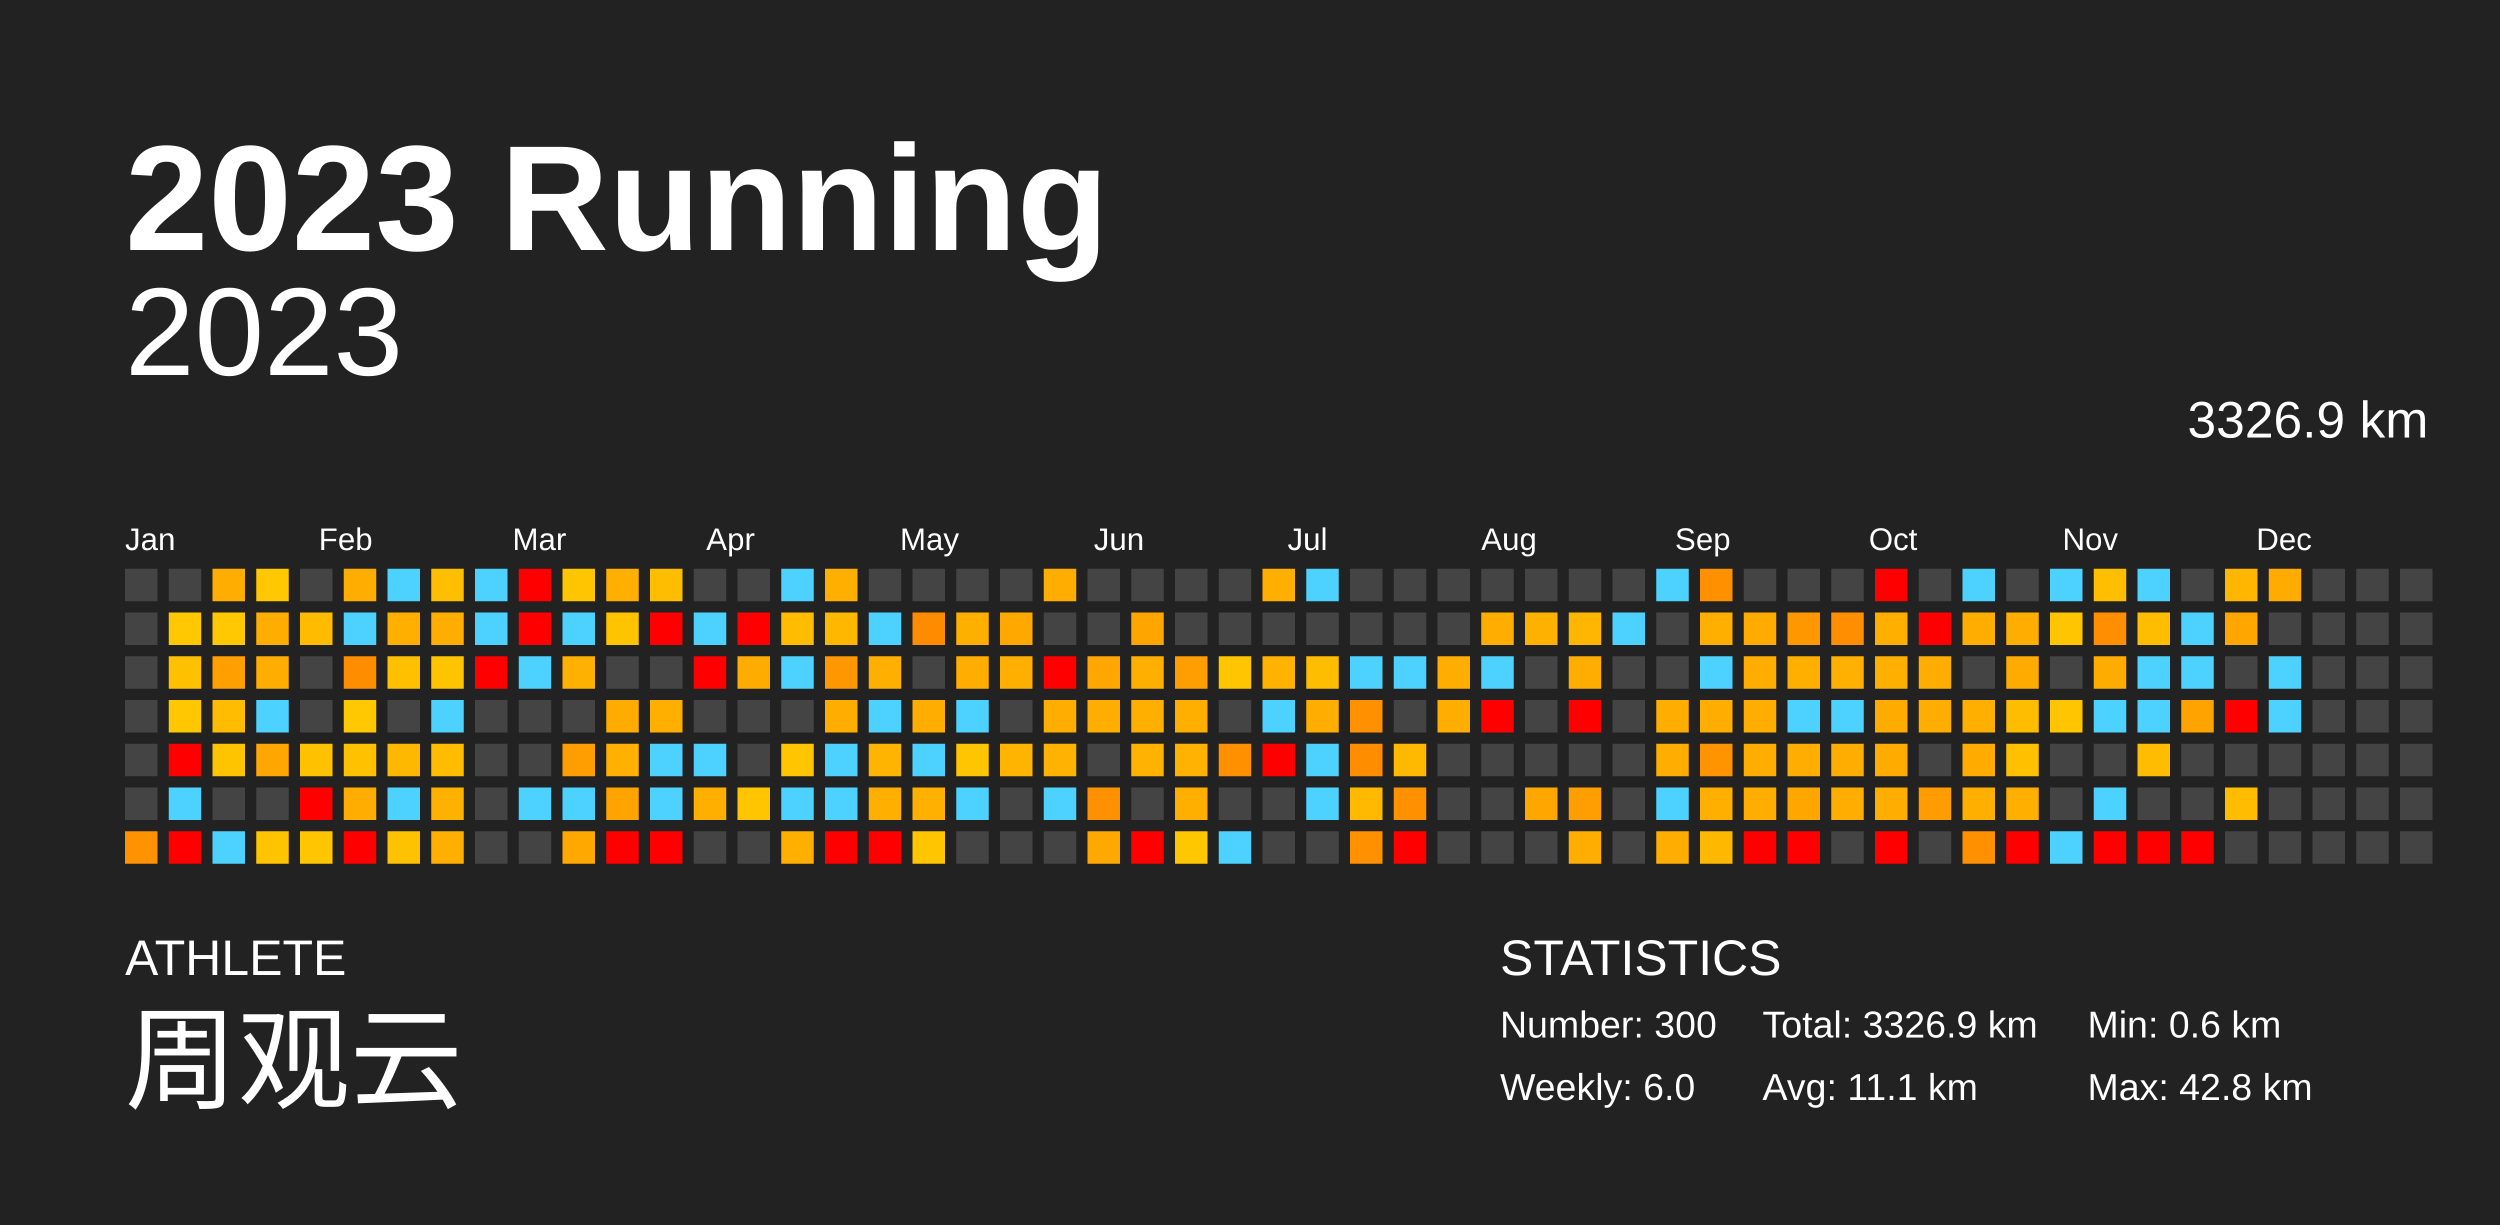
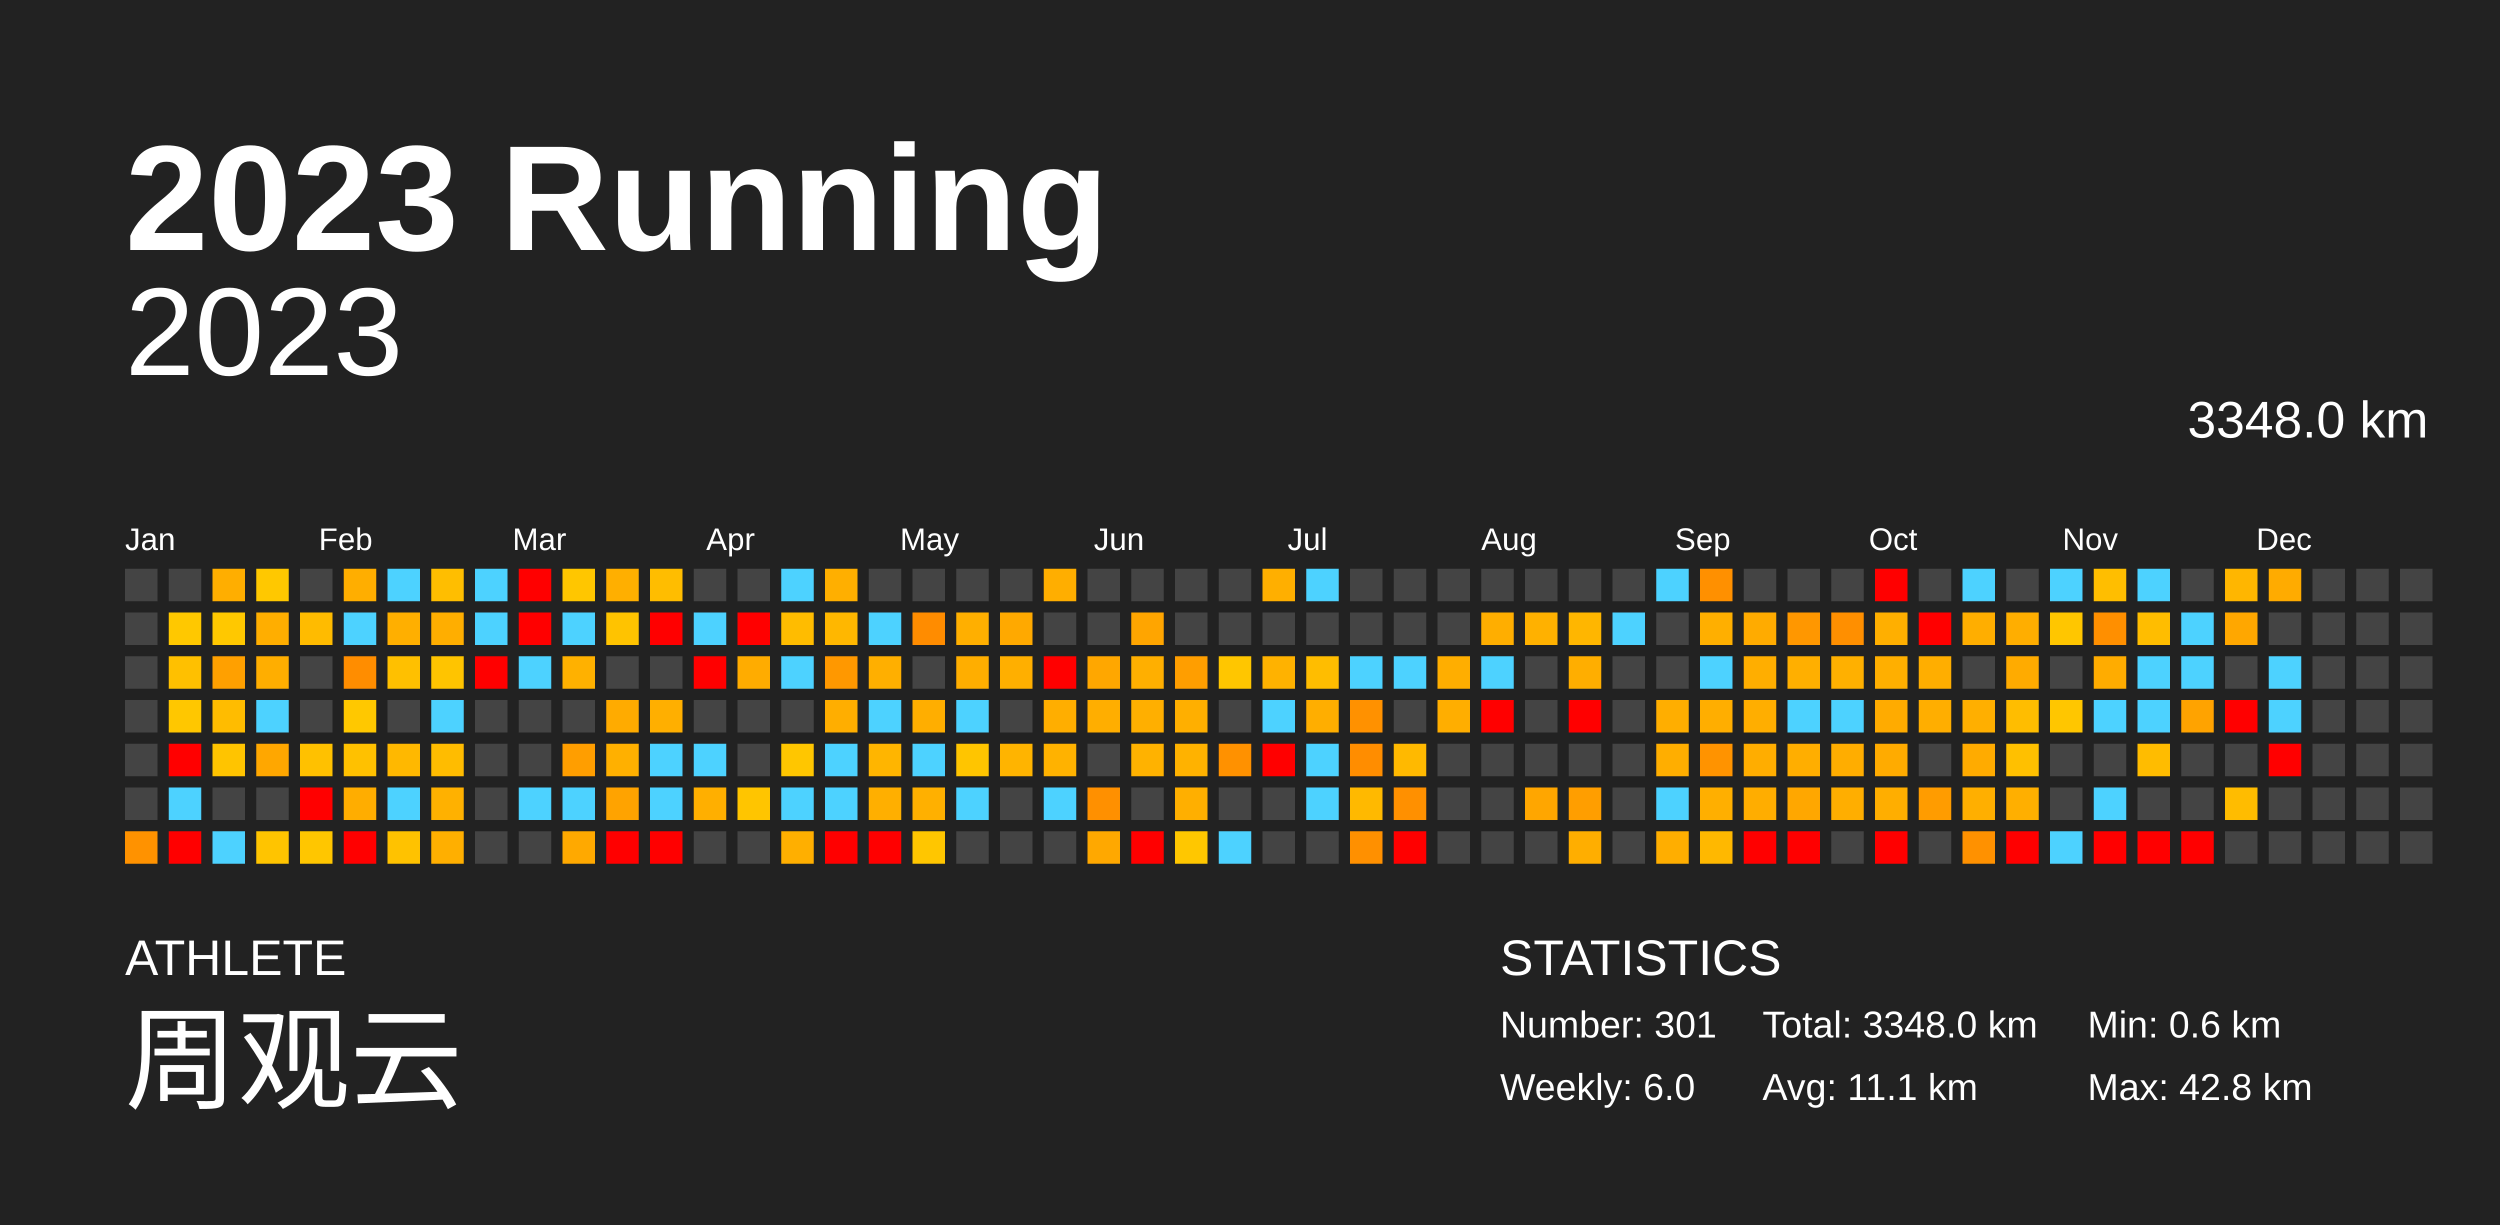
<svg xmlns="http://www.w3.org/2000/svg" baseProfile="full" height="98mm" version="1.1" viewBox="0,0,200,98" width="200mm">
  <defs />
  <rect fill="#222222" height="98" width="200" x="0" y="0" />
  <text fill="#FFFFFF" style="font-size:12px; font-family:Arial; font-weight:bold;" x="10" y="20">2023 Running</text>
  <text fill="#FFFFFF" style="font-size:4px; font-family:Arial" x="10" y="78">ATHLETE</text>
  <text fill="#FFFFFF" style="font-size:9px; font-family:Arial" x="10" y="88">周观云</text>
  <text fill="#FFFFFF" style="font-size:4px; font-family:Arial" x="120" y="78">STATISTICS</text>
-   <text fill="#FFFFFF" style="font-size:3px; font-family:Arial" x="120" y="83">Number: 300</text>
+   <text fill="#FFFFFF" style="font-size:3px; font-family:Arial" x="120" y="83">Number: 301</text>
  <text fill="#FFFFFF" style="font-size:3px; font-family:Arial" x="120" y="88">Weekly: 6.0</text>
-   <text fill="#FFFFFF" style="font-size:3px; font-family:Arial" x="141" y="83">Total: 3326.9 km</text>
+   <text fill="#FFFFFF" style="font-size:3px; font-family:Arial" x="141" y="83">Total: 3348.0 km</text>
  <text fill="#FFFFFF" style="font-size:3px; font-family:Arial" x="141" y="88">Avg: 11.1 km</text>
  <text fill="#FFFFFF" style="font-size:3px; font-family:Arial" x="167" y="83">Min: 0.6 km</text>
  <text fill="#FFFFFF" style="font-size:3px; font-family:Arial" x="167" y="88">Max: 42.8 km</text>
  <text alignment-baseline="hanging" fill="#FFFFFF" style="font-size:10.0px; font-family:Arial;" x="10" y="30">2023</text>
-   <text alignment-baseline="hanging" fill="#FFFFFF" style="font-size:4.125px; font-family:Arial;" x="175" y="35">3326.9 km</text>
+   <text alignment-baseline="hanging" fill="#FFFFFF" style="font-size:4.125px; font-family:Arial;" x="175" y="35">3348.0 km</text>
  <text fill="#FFFFFF" style="font-size:2.5px; font-family:Arial" x="10.0" y="44">Jan</text>
  <text fill="#FFFFFF" style="font-size:2.5px; font-family:Arial" x="25.5" y="44">Feb</text>
  <text fill="#FFFFFF" style="font-size:2.5px; font-family:Arial" x="41.0" y="44">Mar</text>
  <text fill="#FFFFFF" style="font-size:2.5px; font-family:Arial" x="56.5" y="44">Apr</text>
  <text fill="#FFFFFF" style="font-size:2.5px; font-family:Arial" x="72.0" y="44">May</text>
  <text fill="#FFFFFF" style="font-size:2.5px; font-family:Arial" x="87.5" y="44">Jun</text>
  <text fill="#FFFFFF" style="font-size:2.5px; font-family:Arial" x="103.0" y="44">Jul</text>
  <text fill="#FFFFFF" style="font-size:2.5px; font-family:Arial" x="118.5" y="44">Aug</text>
  <text fill="#FFFFFF" style="font-size:2.5px; font-family:Arial" x="134.0" y="44">Sep</text>
  <text fill="#FFFFFF" style="font-size:2.5px; font-family:Arial" x="149.5" y="44">Oct</text>
  <text fill="#FFFFFF" style="font-size:2.5px; font-family:Arial" x="165.0" y="44">Nov</text>
  <text fill="#FFFFFF" style="font-size:2.5px; font-family:Arial" x="180.5" y="44">Dec</text>
  <rect fill="#444444" height="2.6" width="2.6" x="10.0" y="45.5" />
  <rect fill="#444444" height="2.6" width="2.6" x="10.0" y="49.0" />
  <rect fill="#444444" height="2.6" width="2.6" x="10.0" y="52.5" />
  <rect fill="#444444" height="2.6" width="2.6" x="10.0" y="56.0" />
  <rect fill="#444444" height="2.6" width="2.6" x="10.0" y="59.5" />
  <rect fill="#444444" height="2.6" width="2.6" x="10.0" y="63.0" />
  <rect fill="#ff9200" height="2.6" width="2.6" x="10.0" y="66.5" />
  <rect fill="#444444" height="2.6" width="2.6" x="13.5" y="45.5" />
  <rect fill="#ffc800" height="2.6" width="2.6" x="13.5" y="49.0" />
  <rect fill="#ffc000" height="2.6" width="2.6" x="13.5" y="52.5" />
  <rect fill="#ffc700" height="2.6" width="2.6" x="13.5" y="56.0" />
  <rect fill="red" height="2.6" width="2.6" x="13.5" y="59.5" />
  <rect fill="#4dd2ff" height="2.6" width="2.6" x="13.5" y="63.0" />
  <rect fill="red" height="2.6" width="2.6" x="13.5" y="66.5" />
  <rect fill="#ffae00" height="2.6" width="2.6" x="17.0" y="45.5" />
  <rect fill="#ffc800" height="2.6" width="2.6" x="17.0" y="49.0" />
  <rect fill="#ffa000" height="2.6" width="2.6" x="17.0" y="52.5" />
  <rect fill="#ffbc00" height="2.6" width="2.6" x="17.0" y="56.0" />
  <rect fill="#ffc400" height="2.6" width="2.6" x="17.0" y="59.5" />
  <rect fill="#444444" height="2.6" width="2.6" x="17.0" y="63.0" />
  <rect fill="#4dd2ff" height="2.6" width="2.6" x="17.0" y="66.5" />
  <rect fill="#ffc800" height="2.6" width="2.6" x="20.5" y="45.5" />
  <rect fill="#ffae00" height="2.6" width="2.6" x="20.5" y="49.0" />
  <rect fill="#ffae00" height="2.6" width="2.6" x="20.5" y="52.5" />
  <rect fill="#4dd2ff" height="2.6" width="2.6" x="20.5" y="56.0" />
  <rect fill="#ffa700" height="2.6" width="2.6" x="20.5" y="59.5" />
  <rect fill="#444444" height="2.6" width="2.6" x="20.5" y="63.0" />
  <rect fill="#ffc400" height="2.6" width="2.6" x="20.5" y="66.5" />
  <rect fill="#444444" height="2.6" width="2.6" x="24.0" y="45.5" />
  <rect fill="#ffbb00" height="2.6" width="2.6" x="24.0" y="49.0" />
  <rect fill="#444444" height="2.6" width="2.6" x="24.0" y="52.5" />
  <rect fill="#444444" height="2.6" width="2.6" x="24.0" y="56.0" />
  <rect fill="#ffc100" height="2.6" width="2.6" x="24.0" y="59.5" />
  <rect fill="red" height="2.6" width="2.6" x="24.0" y="63.0" />
  <rect fill="#ffc600" height="2.6" width="2.6" x="24.0" y="66.5" />
  <rect fill="#ffae00" height="2.6" width="2.6" x="27.5" y="45.5" />
  <rect fill="#4dd2ff" height="2.6" width="2.6" x="27.5" y="49.0" />
  <rect fill="#ff8d00" height="2.6" width="2.6" x="27.5" y="52.5" />
  <rect fill="#ffc800" height="2.6" width="2.6" x="27.5" y="56.0" />
  <rect fill="#ffc100" height="2.6" width="2.6" x="27.5" y="59.5" />
  <rect fill="#ffad00" height="2.6" width="2.6" x="27.5" y="63.0" />
  <rect fill="red" height="2.6" width="2.6" x="27.5" y="66.5" />
  <rect fill="#4dd2ff" height="2.6" width="2.6" x="31.0" y="45.5" />
  <rect fill="#ffaf00" height="2.6" width="2.6" x="31.0" y="49.0" />
  <rect fill="#ffc000" height="2.6" width="2.6" x="31.0" y="52.5" />
  <rect fill="#444444" height="2.6" width="2.6" x="31.0" y="56.0" />
  <rect fill="#ffb800" height="2.6" width="2.6" x="31.0" y="59.5" />
  <rect fill="#4dd2ff" height="2.6" width="2.6" x="31.0" y="63.0" />
  <rect fill="#ffc200" height="2.6" width="2.6" x="31.0" y="66.5" />
  <rect fill="#ffbe00" height="2.6" width="2.6" x="34.5" y="45.5" />
  <rect fill="#ffae00" height="2.6" width="2.6" x="34.5" y="49.0" />
  <rect fill="#ffc400" height="2.6" width="2.6" x="34.5" y="52.5" />
  <rect fill="#4dd2ff" height="2.6" width="2.6" x="34.5" y="56.0" />
  <rect fill="#ffbc00" height="2.6" width="2.6" x="34.5" y="59.5" />
  <rect fill="#ffb100" height="2.6" width="2.6" x="34.5" y="63.0" />
  <rect fill="#ffaf00" height="2.6" width="2.6" x="34.5" y="66.5" />
  <rect fill="#4dd2ff" height="2.6" width="2.6" x="38.0" y="45.5" />
  <rect fill="#4dd2ff" height="2.6" width="2.6" x="38.0" y="49.0" />
  <rect fill="red" height="2.6" width="2.6" x="38.0" y="52.5" />
  <rect fill="#444444" height="2.6" width="2.6" x="38.0" y="56.0" />
  <rect fill="#444444" height="2.6" width="2.6" x="38.0" y="59.5" />
  <rect fill="#444444" height="2.6" width="2.6" x="38.0" y="63.0" />
  <rect fill="#444444" height="2.6" width="2.6" x="38.0" y="66.5" />
  <rect fill="red" height="2.6" width="2.6" x="41.5" y="45.5" />
  <rect fill="red" height="2.6" width="2.6" x="41.5" y="49.0" />
  <rect fill="#4dd2ff" height="2.6" width="2.6" x="41.5" y="52.5" />
  <rect fill="#444444" height="2.6" width="2.6" x="41.5" y="56.0" />
  <rect fill="#444444" height="2.6" width="2.6" x="41.5" y="59.5" />
  <rect fill="#4dd2ff" height="2.6" width="2.6" x="41.5" y="63.0" />
  <rect fill="#444444" height="2.6" width="2.6" x="41.5" y="66.5" />
  <rect fill="#ffc600" height="2.6" width="2.6" x="45.0" y="45.5" />
  <rect fill="#4dd2ff" height="2.6" width="2.6" x="45.0" y="49.0" />
  <rect fill="#ffb100" height="2.6" width="2.6" x="45.0" y="52.5" />
  <rect fill="#444444" height="2.6" width="2.6" x="45.0" y="56.0" />
  <rect fill="#ff9e00" height="2.6" width="2.6" x="45.0" y="59.5" />
  <rect fill="#4dd2ff" height="2.6" width="2.6" x="45.0" y="63.0" />
  <rect fill="#ffa900" height="2.6" width="2.6" x="45.0" y="66.5" />
  <rect fill="#ffaf00" height="2.6" width="2.6" x="48.5" y="45.5" />
  <rect fill="#ffc300" height="2.6" width="2.6" x="48.5" y="49.0" />
  <rect fill="#444444" height="2.6" width="2.6" x="48.5" y="52.5" />
  <rect fill="#ffab00" height="2.6" width="2.6" x="48.5" y="56.0" />
  <rect fill="#ffb000" height="2.6" width="2.6" x="48.5" y="59.5" />
  <rect fill="#ffa300" height="2.6" width="2.6" x="48.5" y="63.0" />
  <rect fill="red" height="2.6" width="2.6" x="48.5" y="66.5" />
  <rect fill="#ffbd00" height="2.6" width="2.6" x="52.0" y="45.5" />
  <rect fill="red" height="2.6" width="2.6" x="52.0" y="49.0" />
  <rect fill="#444444" height="2.6" width="2.6" x="52.0" y="52.5" />
  <rect fill="#ffaf00" height="2.6" width="2.6" x="52.0" y="56.0" />
  <rect fill="#4dd2ff" height="2.6" width="2.6" x="52.0" y="59.5" />
  <rect fill="#4dd2ff" height="2.6" width="2.6" x="52.0" y="63.0" />
  <rect fill="red" height="2.6" width="2.6" x="52.0" y="66.5" />
  <rect fill="#444444" height="2.6" width="2.6" x="55.5" y="45.5" />
  <rect fill="#4dd2ff" height="2.6" width="2.6" x="55.5" y="49.0" />
  <rect fill="red" height="2.6" width="2.6" x="55.5" y="52.5" />
  <rect fill="#444444" height="2.6" width="2.6" x="55.5" y="56.0" />
  <rect fill="#4dd2ff" height="2.6" width="2.6" x="55.5" y="59.5" />
  <rect fill="#ffaf00" height="2.6" width="2.6" x="55.5" y="63.0" />
  <rect fill="#444444" height="2.6" width="2.6" x="55.5" y="66.5" />
  <rect fill="#444444" height="2.6" width="2.6" x="59.0" y="45.5" />
  <rect fill="red" height="2.6" width="2.6" x="59.0" y="49.0" />
  <rect fill="#ffac00" height="2.6" width="2.6" x="59.0" y="52.5" />
  <rect fill="#444444" height="2.6" width="2.6" x="59.0" y="56.0" />
  <rect fill="#444444" height="2.6" width="2.6" x="59.0" y="59.5" />
  <rect fill="#ffc500" height="2.6" width="2.6" x="59.0" y="63.0" />
  <rect fill="#444444" height="2.6" width="2.6" x="59.0" y="66.5" />
  <rect fill="#4dd2ff" height="2.6" width="2.6" x="62.5" y="45.5" />
  <rect fill="#ffbc00" height="2.6" width="2.6" x="62.5" y="49.0" />
  <rect fill="#4dd2ff" height="2.6" width="2.6" x="62.5" y="52.5" />
  <rect fill="#444444" height="2.6" width="2.6" x="62.5" y="56.0" />
  <rect fill="#ffc600" height="2.6" width="2.6" x="62.5" y="59.5" />
  <rect fill="#4dd2ff" height="2.6" width="2.6" x="62.5" y="63.0" />
  <rect fill="#ffaf00" height="2.6" width="2.6" x="62.5" y="66.5" />
  <rect fill="#ffaf00" height="2.6" width="2.6" x="66.0" y="45.5" />
  <rect fill="#ffb700" height="2.6" width="2.6" x="66.0" y="49.0" />
  <rect fill="#ff9800" height="2.6" width="2.6" x="66.0" y="52.5" />
  <rect fill="#ffae00" height="2.6" width="2.6" x="66.0" y="56.0" />
  <rect fill="#4dd2ff" height="2.6" width="2.6" x="66.0" y="59.5" />
  <rect fill="#4dd2ff" height="2.6" width="2.6" x="66.0" y="63.0" />
  <rect fill="red" height="2.6" width="2.6" x="66.0" y="66.5" />
  <rect fill="#444444" height="2.6" width="2.6" x="69.5" y="45.5" />
  <rect fill="#4dd2ff" height="2.6" width="2.6" x="69.5" y="49.0" />
  <rect fill="#ffaf00" height="2.6" width="2.6" x="69.5" y="52.5" />
  <rect fill="#4dd2ff" height="2.6" width="2.6" x="69.5" y="56.0" />
  <rect fill="#ffb500" height="2.6" width="2.6" x="69.5" y="59.5" />
  <rect fill="#ffaf00" height="2.6" width="2.6" x="69.5" y="63.0" />
  <rect fill="red" height="2.6" width="2.6" x="69.5" y="66.5" />
  <rect fill="#444444" height="2.6" width="2.6" x="73.0" y="45.5" />
  <rect fill="#ff8c00" height="2.6" width="2.6" x="73.0" y="49.0" />
  <rect fill="#444444" height="2.6" width="2.6" x="73.0" y="52.5" />
  <rect fill="#ffae00" height="2.6" width="2.6" x="73.0" y="56.0" />
  <rect fill="#4dd2ff" height="2.6" width="2.6" x="73.0" y="59.5" />
  <rect fill="#ffb000" height="2.6" width="2.6" x="73.0" y="63.0" />
  <rect fill="#ffc600" height="2.6" width="2.6" x="73.0" y="66.5" />
  <rect fill="#444444" height="2.6" width="2.6" x="76.5" y="45.5" />
  <rect fill="#ffaf00" height="2.6" width="2.6" x="76.5" y="49.0" />
  <rect fill="#ffae00" height="2.6" width="2.6" x="76.5" y="52.5" />
  <rect fill="#4dd2ff" height="2.6" width="2.6" x="76.5" y="56.0" />
  <rect fill="#ffc500" height="2.6" width="2.6" x="76.5" y="59.5" />
  <rect fill="#4dd2ff" height="2.6" width="2.6" x="76.5" y="63.0" />
  <rect fill="#444444" height="2.6" width="2.6" x="76.5" y="66.5" />
  <rect fill="#444444" height="2.6" width="2.6" x="80.0" y="45.5" />
  <rect fill="#ffa900" height="2.6" width="2.6" x="80.0" y="49.0" />
  <rect fill="#ffaf00" height="2.6" width="2.6" x="80.0" y="52.5" />
  <rect fill="#444444" height="2.6" width="2.6" x="80.0" y="56.0" />
  <rect fill="#ffb400" height="2.6" width="2.6" x="80.0" y="59.5" />
  <rect fill="#444444" height="2.6" width="2.6" x="80.0" y="63.0" />
  <rect fill="#444444" height="2.6" width="2.6" x="80.0" y="66.5" />
  <rect fill="#ffae00" height="2.6" width="2.6" x="83.5" y="45.5" />
  <rect fill="#444444" height="2.6" width="2.6" x="83.5" y="49.0" />
  <rect fill="red" height="2.6" width="2.6" x="83.5" y="52.5" />
  <rect fill="#ffae00" height="2.6" width="2.6" x="83.5" y="56.0" />
  <rect fill="#ffb200" height="2.6" width="2.6" x="83.5" y="59.5" />
  <rect fill="#4dd2ff" height="2.6" width="2.6" x="83.5" y="63.0" />
  <rect fill="#444444" height="2.6" width="2.6" x="83.5" y="66.5" />
  <rect fill="#444444" height="2.6" width="2.6" x="87.0" y="45.5" />
  <rect fill="#444444" height="2.6" width="2.6" x="87.0" y="49.0" />
  <rect fill="#ffa700" height="2.6" width="2.6" x="87.0" y="52.5" />
  <rect fill="#ffae00" height="2.6" width="2.6" x="87.0" y="56.0" />
  <rect fill="#444444" height="2.6" width="2.6" x="87.0" y="59.5" />
  <rect fill="#ff9000" height="2.6" width="2.6" x="87.0" y="63.0" />
  <rect fill="#ffa800" height="2.6" width="2.6" x="87.0" y="66.5" />
  <rect fill="#444444" height="2.6" width="2.6" x="90.5" y="45.5" />
  <rect fill="#ffa500" height="2.6" width="2.6" x="90.5" y="49.0" />
  <rect fill="#ffaf00" height="2.6" width="2.6" x="90.5" y="52.5" />
  <rect fill="#ffaf00" height="2.6" width="2.6" x="90.5" y="56.0" />
  <rect fill="#ffb200" height="2.6" width="2.6" x="90.5" y="59.5" />
  <rect fill="#444444" height="2.6" width="2.6" x="90.5" y="63.0" />
  <rect fill="red" height="2.6" width="2.6" x="90.5" y="66.5" />
  <rect fill="#444444" height="2.6" width="2.6" x="94.0" y="45.5" />
  <rect fill="#444444" height="2.6" width="2.6" x="94.0" y="49.0" />
  <rect fill="#ff9e00" height="2.6" width="2.6" x="94.0" y="52.5" />
  <rect fill="#ffaf00" height="2.6" width="2.6" x="94.0" y="56.0" />
  <rect fill="#ffb200" height="2.6" width="2.6" x="94.0" y="59.5" />
  <rect fill="#ffaf00" height="2.6" width="2.6" x="94.0" y="63.0" />
  <rect fill="#ffc700" height="2.6" width="2.6" x="94.0" y="66.5" />
  <rect fill="#444444" height="2.6" width="2.6" x="97.5" y="45.5" />
  <rect fill="#444444" height="2.6" width="2.6" x="97.5" y="49.0" />
  <rect fill="#ffc600" height="2.6" width="2.6" x="97.5" y="52.5" />
  <rect fill="#444444" height="2.6" width="2.6" x="97.5" y="56.0" />
  <rect fill="#ff9100" height="2.6" width="2.6" x="97.5" y="59.5" />
  <rect fill="#444444" height="2.6" width="2.6" x="97.5" y="63.0" />
  <rect fill="#4dd2ff" height="2.6" width="2.6" x="97.5" y="66.5" />
  <rect fill="#ffaf00" height="2.6" width="2.6" x="101.0" y="45.5" />
  <rect fill="#444444" height="2.6" width="2.6" x="101.0" y="49.0" />
  <rect fill="#ffb200" height="2.6" width="2.6" x="101.0" y="52.5" />
  <rect fill="#4dd2ff" height="2.6" width="2.6" x="101.0" y="56.0" />
  <rect fill="red" height="2.6" width="2.6" x="101.0" y="59.5" />
  <rect fill="#444444" height="2.6" width="2.6" x="101.0" y="63.0" />
  <rect fill="#444444" height="2.6" width="2.6" x="101.0" y="66.5" />
  <rect fill="#4dd2ff" height="2.6" width="2.6" x="104.5" y="45.5" />
  <rect fill="#444444" height="2.6" width="2.6" x="104.5" y="49.0" />
  <rect fill="#ffbd00" height="2.6" width="2.6" x="104.5" y="52.5" />
  <rect fill="#ffae00" height="2.6" width="2.6" x="104.5" y="56.0" />
  <rect fill="#4dd2ff" height="2.6" width="2.6" x="104.5" y="59.5" />
  <rect fill="#4dd2ff" height="2.6" width="2.6" x="104.5" y="63.0" />
  <rect fill="#444444" height="2.6" width="2.6" x="104.5" y="66.5" />
  <rect fill="#444444" height="2.6" width="2.6" x="108.0" y="45.5" />
  <rect fill="#444444" height="2.6" width="2.6" x="108.0" y="49.0" />
  <rect fill="#4dd2ff" height="2.6" width="2.6" x="108.0" y="52.5" />
  <rect fill="#ff9100" height="2.6" width="2.6" x="108.0" y="56.0" />
  <rect fill="#ff8d00" height="2.6" width="2.6" x="108.0" y="59.5" />
  <rect fill="#ffb900" height="2.6" width="2.6" x="108.0" y="63.0" />
  <rect fill="#ff9000" height="2.6" width="2.6" x="108.0" y="66.5" />
  <rect fill="#444444" height="2.6" width="2.6" x="111.5" y="45.5" />
  <rect fill="#444444" height="2.6" width="2.6" x="111.5" y="49.0" />
  <rect fill="#4dd2ff" height="2.6" width="2.6" x="111.5" y="52.5" />
  <rect fill="#444444" height="2.6" width="2.6" x="111.5" y="56.0" />
  <rect fill="#ffb900" height="2.6" width="2.6" x="111.5" y="59.5" />
  <rect fill="#ff9000" height="2.6" width="2.6" x="111.5" y="63.0" />
  <rect fill="red" height="2.6" width="2.6" x="111.5" y="66.5" />
  <rect fill="#444444" height="2.6" width="2.6" x="115.0" y="45.5" />
  <rect fill="#444444" height="2.6" width="2.6" x="115.0" y="49.0" />
  <rect fill="#ffae00" height="2.6" width="2.6" x="115.0" y="52.5" />
  <rect fill="#ffae00" height="2.6" width="2.6" x="115.0" y="56.0" />
  <rect fill="#444444" height="2.6" width="2.6" x="115.0" y="59.5" />
  <rect fill="#444444" height="2.6" width="2.6" x="115.0" y="63.0" />
  <rect fill="#444444" height="2.6" width="2.6" x="115.0" y="66.5" />
  <rect fill="#444444" height="2.6" width="2.6" x="118.5" y="45.5" />
  <rect fill="#ffae00" height="2.6" width="2.6" x="118.5" y="49.0" />
  <rect fill="#4dd2ff" height="2.6" width="2.6" x="118.5" y="52.5" />
  <rect fill="red" height="2.6" width="2.6" x="118.5" y="56.0" />
  <rect fill="#444444" height="2.6" width="2.6" x="118.5" y="59.5" />
  <rect fill="#444444" height="2.6" width="2.6" x="118.5" y="63.0" />
  <rect fill="#444444" height="2.6" width="2.6" x="118.5" y="66.5" />
  <rect fill="#444444" height="2.6" width="2.6" x="122.0" y="45.5" />
  <rect fill="#ffb100" height="2.6" width="2.6" x="122.0" y="49.0" />
  <rect fill="#444444" height="2.6" width="2.6" x="122.0" y="52.5" />
  <rect fill="#444444" height="2.6" width="2.6" x="122.0" y="56.0" />
  <rect fill="#444444" height="2.6" width="2.6" x="122.0" y="59.5" />
  <rect fill="#ffa600" height="2.6" width="2.6" x="122.0" y="63.0" />
  <rect fill="#444444" height="2.6" width="2.6" x="122.0" y="66.5" />
  <rect fill="#444444" height="2.6" width="2.6" x="125.5" y="45.5" />
  <rect fill="#ffb600" height="2.6" width="2.6" x="125.5" y="49.0" />
  <rect fill="#ffae00" height="2.6" width="2.6" x="125.5" y="52.5" />
  <rect fill="red" height="2.6" width="2.6" x="125.5" y="56.0" />
  <rect fill="#444444" height="2.6" width="2.6" x="125.5" y="59.5" />
  <rect fill="#ff9e00" height="2.6" width="2.6" x="125.5" y="63.0" />
  <rect fill="#ffae00" height="2.6" width="2.6" x="125.5" y="66.5" />
  <rect fill="#444444" height="2.6" width="2.6" x="129.0" y="45.5" />
  <rect fill="#4dd2ff" height="2.6" width="2.6" x="129.0" y="49.0" />
  <rect fill="#444444" height="2.6" width="2.6" x="129.0" y="52.5" />
  <rect fill="#444444" height="2.6" width="2.6" x="129.0" y="56.0" />
  <rect fill="#444444" height="2.6" width="2.6" x="129.0" y="59.5" />
  <rect fill="#444444" height="2.6" width="2.6" x="129.0" y="63.0" />
  <rect fill="#444444" height="2.6" width="2.6" x="129.0" y="66.5" />
  <rect fill="#4dd2ff" height="2.6" width="2.6" x="132.5" y="45.5" />
  <rect fill="#444444" height="2.6" width="2.6" x="132.5" y="49.0" />
  <rect fill="#444444" height="2.6" width="2.6" x="132.5" y="52.5" />
  <rect fill="#ffae00" height="2.6" width="2.6" x="132.5" y="56.0" />
  <rect fill="#ffae00" height="2.6" width="2.6" x="132.5" y="59.5" />
  <rect fill="#4dd2ff" height="2.6" width="2.6" x="132.5" y="63.0" />
  <rect fill="#ffae00" height="2.6" width="2.6" x="132.5" y="66.5" />
  <rect fill="#ff9000" height="2.6" width="2.6" x="136.0" y="45.5" />
  <rect fill="#ffaf00" height="2.6" width="2.6" x="136.0" y="49.0" />
  <rect fill="#4dd2ff" height="2.6" width="2.6" x="136.0" y="52.5" />
  <rect fill="#ffae00" height="2.6" width="2.6" x="136.0" y="56.0" />
  <rect fill="#ff9300" height="2.6" width="2.6" x="136.0" y="59.5" />
  <rect fill="#ffaf00" height="2.6" width="2.6" x="136.0" y="63.0" />
  <rect fill="#ffb800" height="2.6" width="2.6" x="136.0" y="66.5" />
  <rect fill="#444444" height="2.6" width="2.6" x="139.5" y="45.5" />
  <rect fill="#ffab00" height="2.6" width="2.6" x="139.5" y="49.0" />
  <rect fill="#ffae00" height="2.6" width="2.6" x="139.5" y="52.5" />
  <rect fill="#ffae00" height="2.6" width="2.6" x="139.5" y="56.0" />
  <rect fill="#ffad00" height="2.6" width="2.6" x="139.5" y="59.5" />
  <rect fill="#ffad00" height="2.6" width="2.6" x="139.5" y="63.0" />
  <rect fill="red" height="2.6" width="2.6" x="139.5" y="66.5" />
  <rect fill="#444444" height="2.6" width="2.6" x="143.0" y="45.5" />
  <rect fill="#ff9700" height="2.6" width="2.6" x="143.0" y="49.0" />
  <rect fill="#ffaf00" height="2.6" width="2.6" x="143.0" y="52.5" />
  <rect fill="#4dd2ff" height="2.6" width="2.6" x="143.0" y="56.0" />
  <rect fill="#ffae00" height="2.6" width="2.6" x="143.0" y="59.5" />
  <rect fill="#ffa700" height="2.6" width="2.6" x="143.0" y="63.0" />
  <rect fill="red" height="2.6" width="2.6" x="143.0" y="66.5" />
  <rect fill="#444444" height="2.6" width="2.6" x="146.5" y="45.5" />
  <rect fill="#ff8f00" height="2.6" width="2.6" x="146.5" y="49.0" />
  <rect fill="#ffb000" height="2.6" width="2.6" x="146.5" y="52.5" />
  <rect fill="#4dd2ff" height="2.6" width="2.6" x="146.5" y="56.0" />
  <rect fill="#ffad00" height="2.6" width="2.6" x="146.5" y="59.5" />
  <rect fill="#ffae00" height="2.6" width="2.6" x="146.5" y="63.0" />
  <rect fill="#444444" height="2.6" width="2.6" x="146.5" y="66.5" />
  <rect fill="red" height="2.6" width="2.6" x="150.0" y="45.5" />
  <rect fill="#ffaf00" height="2.6" width="2.6" x="150.0" y="49.0" />
  <rect fill="#ffaf00" height="2.6" width="2.6" x="150.0" y="52.5" />
  <rect fill="#ffab00" height="2.6" width="2.6" x="150.0" y="56.0" />
  <rect fill="#ffab00" height="2.6" width="2.6" x="150.0" y="59.5" />
  <rect fill="#ffae00" height="2.6" width="2.6" x="150.0" y="63.0" />
  <rect fill="red" height="2.6" width="2.6" x="150.0" y="66.5" />
  <rect fill="#444444" height="2.6" width="2.6" x="153.5" y="45.5" />
  <rect fill="red" height="2.6" width="2.6" x="153.5" y="49.0" />
  <rect fill="#ffae00" height="2.6" width="2.6" x="153.5" y="52.5" />
  <rect fill="#ffae00" height="2.6" width="2.6" x="153.5" y="56.0" />
  <rect fill="#444444" height="2.6" width="2.6" x="153.5" y="59.5" />
  <rect fill="#ff9c00" height="2.6" width="2.6" x="153.5" y="63.0" />
  <rect fill="#444444" height="2.6" width="2.6" x="153.5" y="66.5" />
  <rect fill="#4dd2ff" height="2.6" width="2.6" x="157.0" y="45.5" />
  <rect fill="#ffae00" height="2.6" width="2.6" x="157.0" y="49.0" />
  <rect fill="#444444" height="2.6" width="2.6" x="157.0" y="52.5" />
  <rect fill="#ffaf00" height="2.6" width="2.6" x="157.0" y="56.0" />
  <rect fill="#ffab00" height="2.6" width="2.6" x="157.0" y="59.5" />
  <rect fill="#ffaf00" height="2.6" width="2.6" x="157.0" y="63.0" />
  <rect fill="#ff9100" height="2.6" width="2.6" x="157.0" y="66.5" />
  <rect fill="#444444" height="2.6" width="2.6" x="160.5" y="45.5" />
  <rect fill="#ffae00" height="2.6" width="2.6" x="160.5" y="49.0" />
  <rect fill="#ffab00" height="2.6" width="2.6" x="160.5" y="52.5" />
  <rect fill="#ffbd00" height="2.6" width="2.6" x="160.5" y="56.0" />
  <rect fill="#ffc000" height="2.6" width="2.6" x="160.5" y="59.5" />
  <rect fill="#ffaf00" height="2.6" width="2.6" x="160.5" y="63.0" />
  <rect fill="red" height="2.6" width="2.6" x="160.5" y="66.5" />
  <rect fill="#4dd2ff" height="2.6" width="2.6" x="164.0" y="45.5" />
  <rect fill="#ffc600" height="2.6" width="2.6" x="164.0" y="49.0" />
  <rect fill="#444444" height="2.6" width="2.6" x="164.0" y="52.5" />
  <rect fill="#ffc600" height="2.6" width="2.6" x="164.0" y="56.0" />
  <rect fill="#444444" height="2.6" width="2.6" x="164.0" y="59.5" />
  <rect fill="#444444" height="2.6" width="2.6" x="164.0" y="63.0" />
  <rect fill="#4dd2ff" height="2.6" width="2.6" x="164.0" y="66.5" />
  <rect fill="#ffbe00" height="2.6" width="2.6" x="167.5" y="45.5" />
  <rect fill="#ff8f00" height="2.6" width="2.6" x="167.5" y="49.0" />
  <rect fill="#ffac00" height="2.6" width="2.6" x="167.5" y="52.5" />
  <rect fill="#4dd2ff" height="2.6" width="2.6" x="167.5" y="56.0" />
  <rect fill="#444444" height="2.6" width="2.6" x="167.5" y="59.5" />
  <rect fill="#4dd2ff" height="2.6" width="2.6" x="167.5" y="63.0" />
  <rect fill="red" height="2.6" width="2.6" x="167.5" y="66.5" />
  <rect fill="#4dd2ff" height="2.6" width="2.6" x="171.0" y="45.5" />
  <rect fill="#ffbd00" height="2.6" width="2.6" x="171.0" y="49.0" />
  <rect fill="#4dd2ff" height="2.6" width="2.6" x="171.0" y="52.5" />
  <rect fill="#4dd2ff" height="2.6" width="2.6" x="171.0" y="56.0" />
  <rect fill="#ffbc00" height="2.6" width="2.6" x="171.0" y="59.5" />
  <rect fill="#444444" height="2.6" width="2.6" x="171.0" y="63.0" />
  <rect fill="red" height="2.6" width="2.6" x="171.0" y="66.5" />
  <rect fill="#444444" height="2.6" width="2.6" x="174.5" y="45.5" />
  <rect fill="#4dd2ff" height="2.6" width="2.6" x="174.5" y="49.0" />
  <rect fill="#4dd2ff" height="2.6" width="2.6" x="174.5" y="52.5" />
  <rect fill="#ffa300" height="2.6" width="2.6" x="174.5" y="56.0" />
  <rect fill="#444444" height="2.6" width="2.6" x="174.5" y="59.5" />
  <rect fill="#444444" height="2.6" width="2.6" x="174.5" y="63.0" />
  <rect fill="red" height="2.6" width="2.6" x="174.5" y="66.5" />
  <rect fill="#ffb600" height="2.6" width="2.6" x="178.0" y="45.5" />
  <rect fill="#ffa700" height="2.6" width="2.6" x="178.0" y="49.0" />
  <rect fill="#444444" height="2.6" width="2.6" x="178.0" y="52.5" />
  <rect fill="red" height="2.6" width="2.6" x="178.0" y="56.0" />
  <rect fill="#444444" height="2.6" width="2.6" x="178.0" y="59.5" />
  <rect fill="#ffbc00" height="2.6" width="2.6" x="178.0" y="63.0" />
  <rect fill="#444444" height="2.6" width="2.6" x="178.0" y="66.5" />
  <rect fill="#ffab00" height="2.6" width="2.6" x="181.5" y="45.5" />
  <rect fill="#444444" height="2.6" width="2.6" x="181.5" y="49.0" />
  <rect fill="#4dd2ff" height="2.6" width="2.6" x="181.5" y="52.5" />
  <rect fill="#4dd2ff" height="2.6" width="2.6" x="181.5" y="56.0" />
-   <rect fill="#444444" height="2.6" width="2.6" x="181.5" y="59.5" />
+   <rect fill="red" height="2.6" width="2.6" x="181.5" y="59.5" />
  <rect fill="#444444" height="2.6" width="2.6" x="181.5" y="63.0" />
  <rect fill="#444444" height="2.6" width="2.6" x="181.5" y="66.5" />
  <rect fill="#444444" height="2.6" width="2.6" x="185.0" y="45.5" />
  <rect fill="#444444" height="2.6" width="2.6" x="185.0" y="49.0" />
  <rect fill="#444444" height="2.6" width="2.6" x="185.0" y="52.5" />
  <rect fill="#444444" height="2.6" width="2.6" x="185.0" y="56.0" />
  <rect fill="#444444" height="2.6" width="2.6" x="185.0" y="59.5" />
  <rect fill="#444444" height="2.6" width="2.6" x="185.0" y="63.0" />
  <rect fill="#444444" height="2.6" width="2.6" x="185.0" y="66.5" />
  <rect fill="#444444" height="2.6" width="2.6" x="188.5" y="45.5" />
  <rect fill="#444444" height="2.6" width="2.6" x="188.5" y="49.0" />
  <rect fill="#444444" height="2.6" width="2.6" x="188.5" y="52.5" />
  <rect fill="#444444" height="2.6" width="2.6" x="188.5" y="56.0" />
  <rect fill="#444444" height="2.6" width="2.6" x="188.5" y="59.5" />
  <rect fill="#444444" height="2.6" width="2.6" x="188.5" y="63.0" />
  <rect fill="#444444" height="2.6" width="2.6" x="188.5" y="66.5" />
  <rect fill="#444444" height="2.6" width="2.6" x="192.0" y="45.5" />
  <rect fill="#444444" height="2.6" width="2.6" x="192.0" y="49.0" />
  <rect fill="#444444" height="2.6" width="2.6" x="192.0" y="52.5" />
  <rect fill="#444444" height="2.6" width="2.6" x="192.0" y="56.0" />
  <rect fill="#444444" height="2.6" width="2.6" x="192.0" y="59.5" />
  <rect fill="#444444" height="2.6" width="2.6" x="192.0" y="63.0" />
  <rect fill="#444444" height="2.6" width="2.6" x="192.0" y="66.5" />
</svg>
